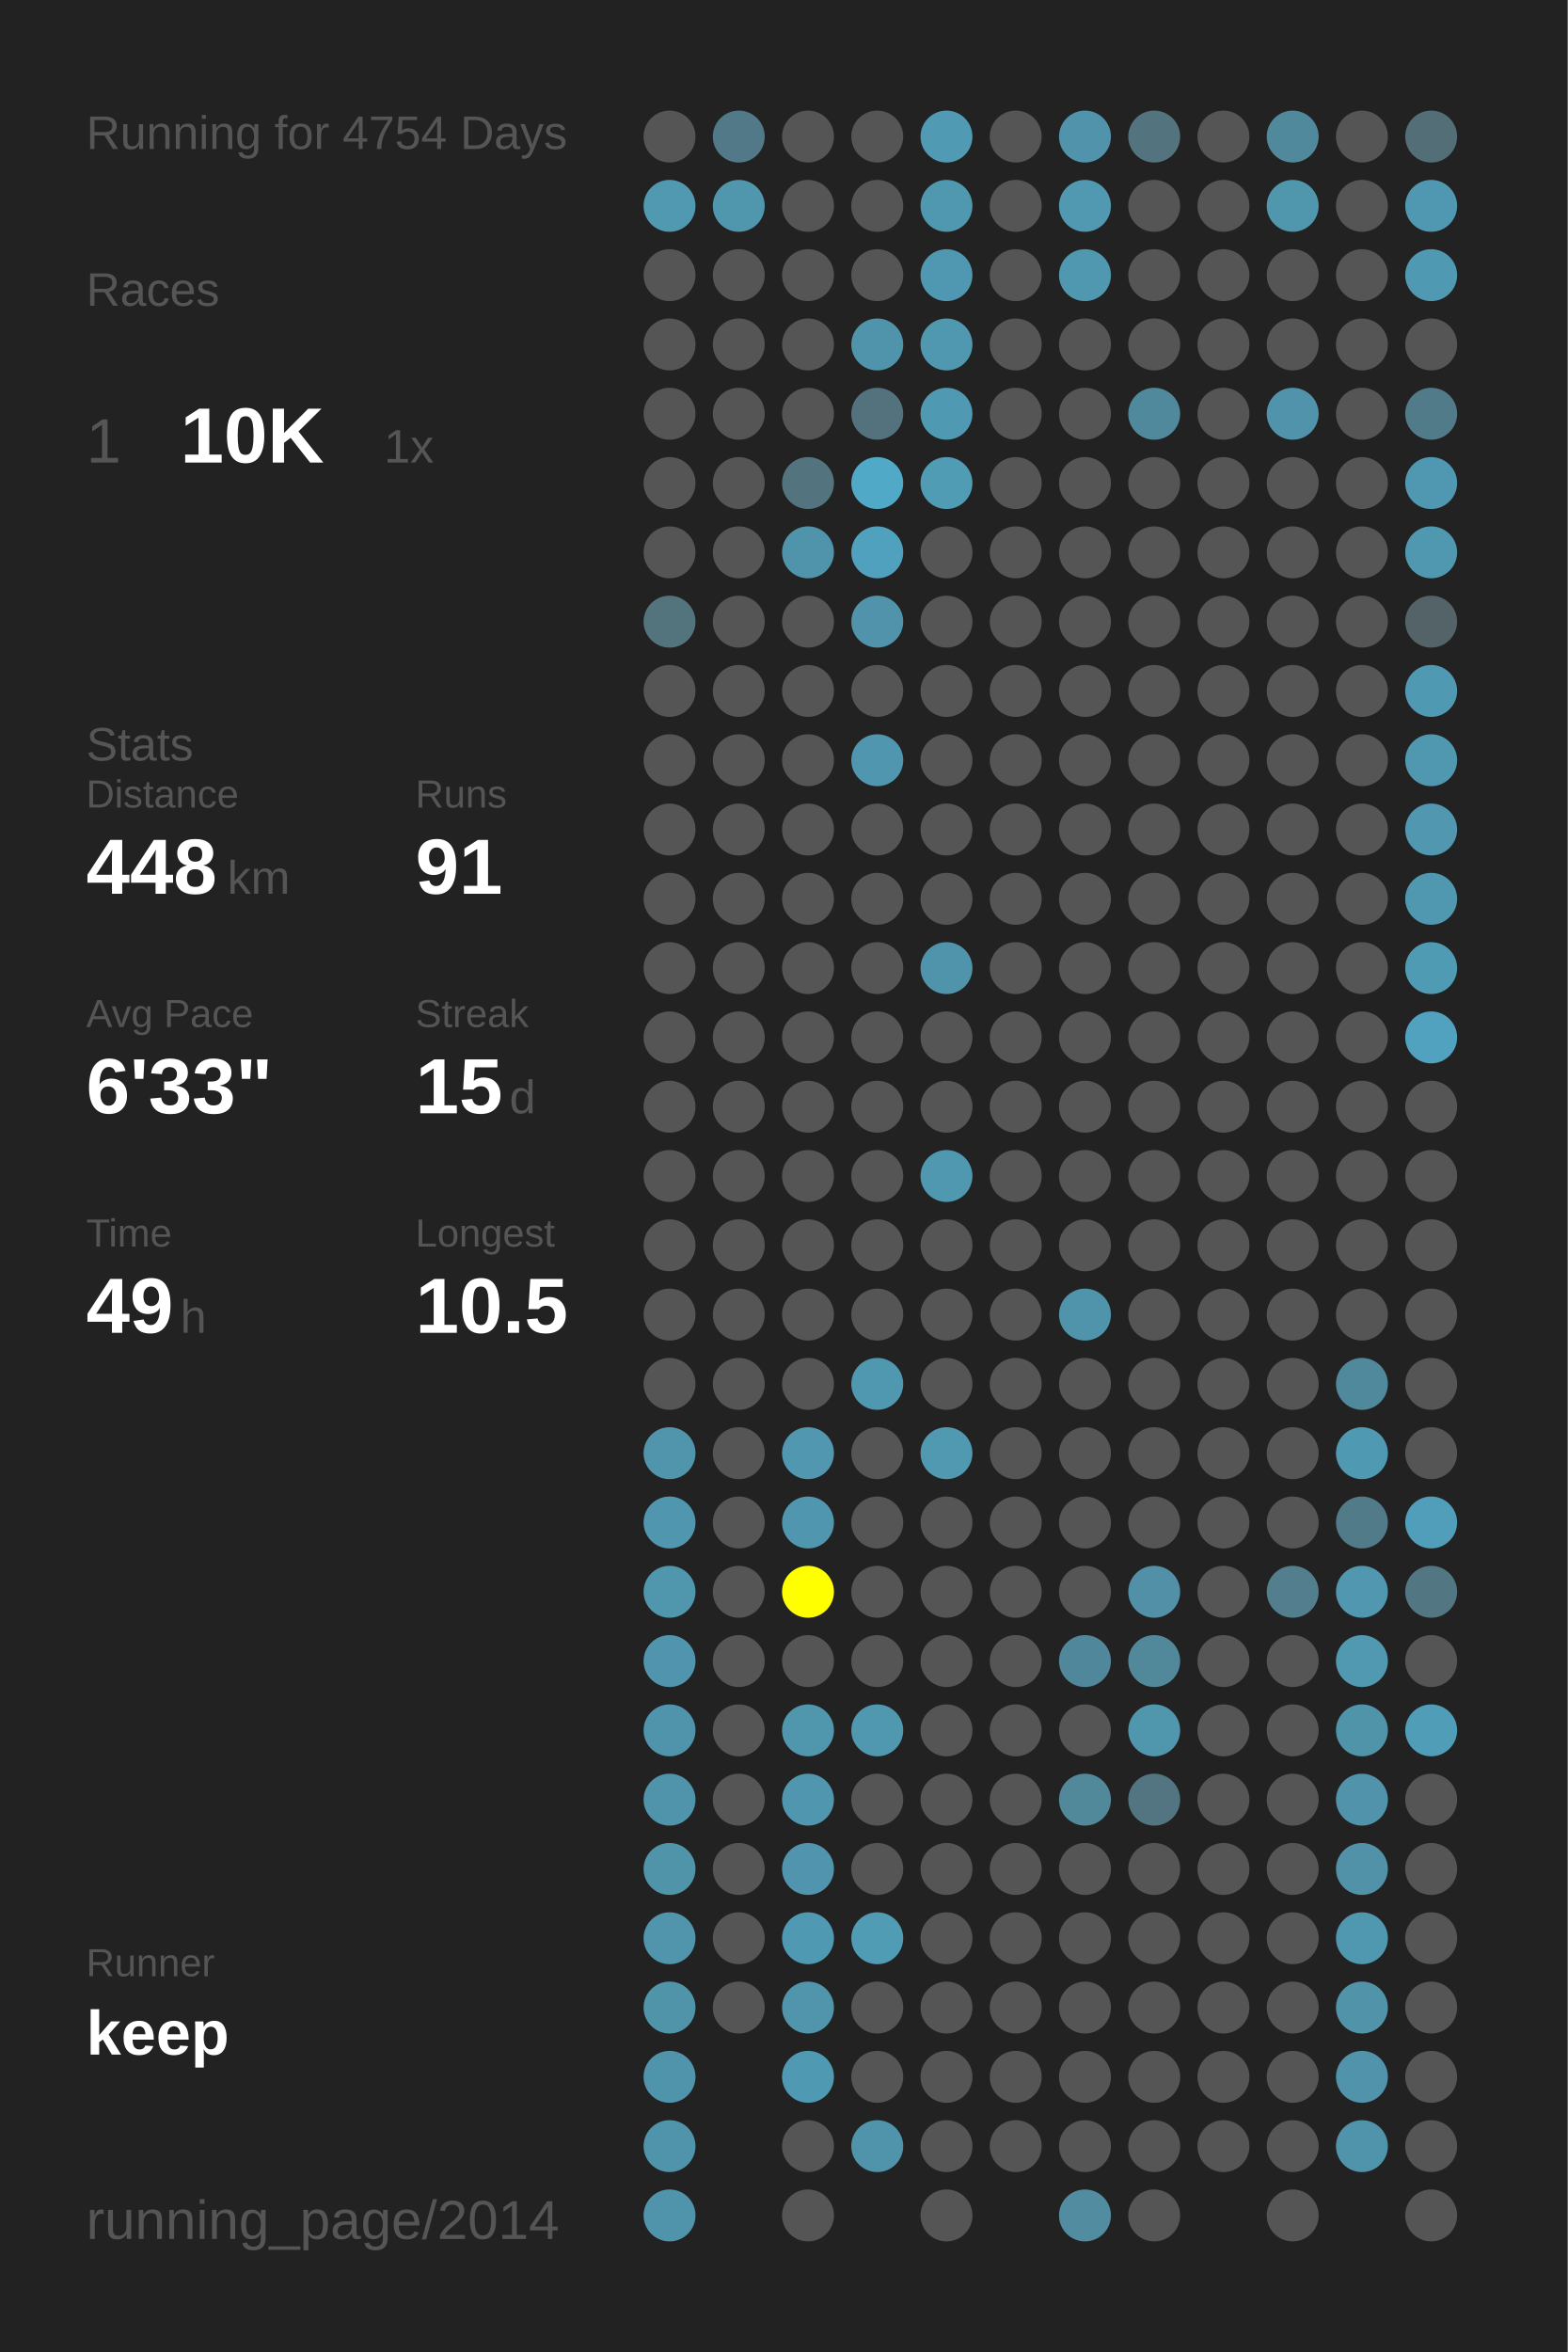
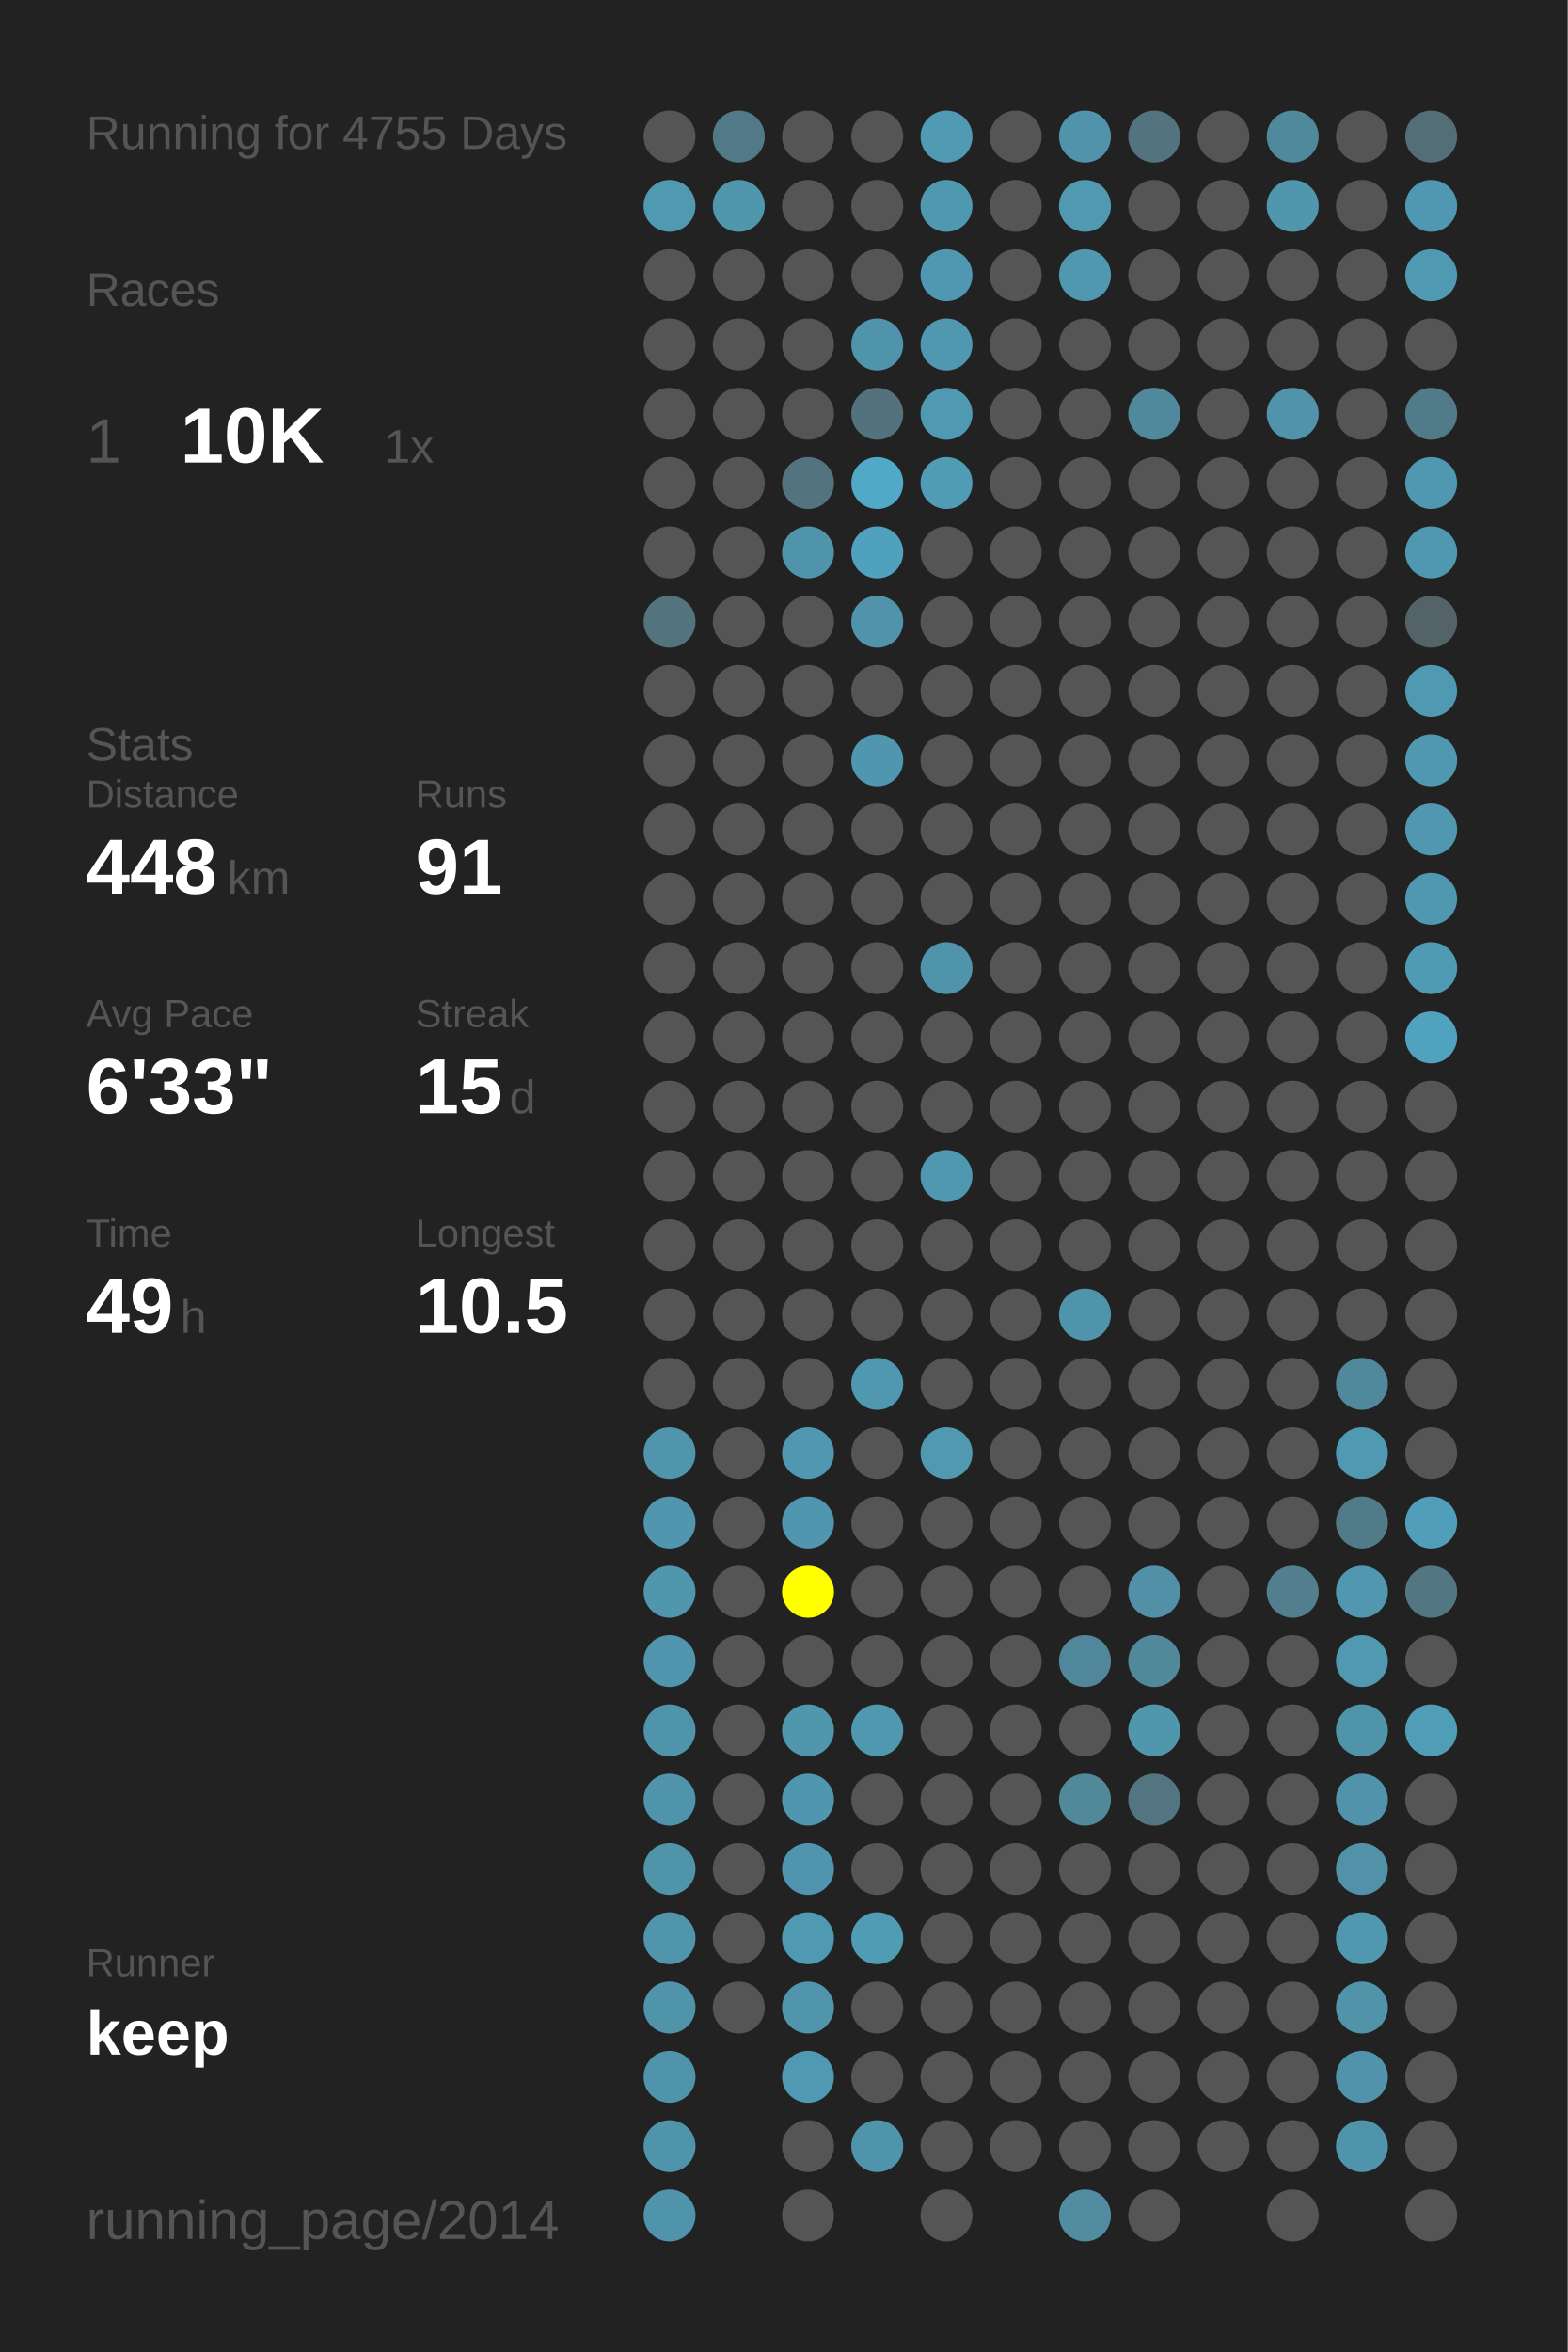
<svg xmlns="http://www.w3.org/2000/svg" baseProfile="full" height="300mm" version="1.1" viewBox="0,0,200,300" width="200mm">
  <defs />
  <rect fill="#222222" height="300" width="200" x="0" y="0" />
-   <text fill="#555555" style="font-size:6px; font-family:Arial;" x="11" y="19">Running for 4754 Days</text>
+   <text fill="#555555" style="font-size:6px; font-family:Arial;" x="11" y="19">Running for 4755 Days</text>
  <text fill="#555555" style="font-size:6px; font-family:Arial;" x="11" y="39">Races</text>
  <text fill="#555555" style="font-size:8px; font-family:Arial;" x="11" y="59">1</text>
  <text fill="#FFFFFF" style="font-size:10px; font-family:Arial; font-weight:bold;" x="23" y="59">10K</text>
  <text fill="#555555" style="font-size:6px; font-family:Arial;" x="49" y="59">1x</text>
  <text fill="#555555" style="font-size:6px; font-family:Arial;" x="11" y="97">Stats</text>
  <text fill="#555555" style="font-size:5px; font-family:Arial;" x="11" y="103">Distance</text>
  <text fill="#FFFFFF" style="font-size:10px; font-family:Arial; font-weight:bold;" x="11" y="114">448</text>
  <text fill="#555555" style="font-size:6px; font-family:Arial;" x="29" y="114">km</text>
  <text fill="#555555" style="font-size:5px; font-family:Arial;" x="53" y="103">Runs</text>
  <text fill="#FFFFFF" style="font-size:10px; font-family:Arial; font-weight:bold;" x="53" y="114">91</text>
  <text fill="#555555" style="font-size:5px; font-family:Arial;" x="11" y="131">Avg Pace</text>
  <text fill="#FFFFFF" style="font-size:10px; font-family:Arial; font-weight:bold;" x="11" y="142">6'33"</text>
  <text fill="#555555" style="font-size:5px; font-family:Arial;" x="53" y="131">Streak</text>
  <text fill="#FFFFFF" style="font-size:10px; font-family:Arial; font-weight:bold;" x="53" y="142">15</text>
  <text fill="#555555" style="font-size:6px; font-family:Arial;" x="65" y="142">d</text>
  <text fill="#555555" style="font-size:5px; font-family:Arial;" x="11" y="159">Time</text>
  <text fill="#FFFFFF" style="font-size:10px; font-family:Arial; font-weight:bold;" x="11" y="170">49</text>
  <text fill="#555555" style="font-size:6px; font-family:Arial;" x="23" y="170">h</text>
  <text fill="#555555" style="font-size:5px; font-family:Arial;" x="53" y="159">Longest</text>
  <text fill="#FFFFFF" style="font-size:10px; font-family:Arial; font-weight:bold;" x="53" y="170">10.5</text>
  <text fill="#555555" style="font-size:5px; font-family:Arial;" x="11" y="252.065">Runner</text>
  <text fill="#FFFFFF" style="font-size:8px; font-family:Arial; font-weight:bold;" x="11" y="262.065">keep</text>
  <text fill="#555555" style="font-size:7px; font-family:Arial;" x="11" y="285.581">running_page/2014</text>
  <circle cx="85.417" cy="17.419" fill="#555555" r="3.312" />
  <circle cx="85.417" cy="26.258" fill="#5099b1" r="3.312" />
  <circle cx="85.417" cy="35.097" fill="#555555" r="3.312" />
  <circle cx="85.417" cy="43.935" fill="#555555" r="3.312" />
  <circle cx="85.417" cy="52.774" fill="#555555" r="3.312" />
  <circle cx="85.417" cy="61.613" fill="#555555" r="3.312" />
  <circle cx="85.417" cy="70.452" fill="#555555" r="3.312" />
  <circle cx="85.417" cy="79.29" fill="#53737d" r="3.312" />
  <circle cx="85.417" cy="88.129" fill="#555555" r="3.312" />
  <circle cx="85.417" cy="96.968" fill="#555555" r="3.312" />
  <circle cx="85.417" cy="105.806" fill="#555555" r="3.312" />
  <circle cx="85.417" cy="114.645" fill="#555555" r="3.312" />
  <circle cx="85.417" cy="123.484" fill="#555555" r="3.312" />
  <circle cx="85.417" cy="132.323" fill="#555555" r="3.312" />
  <circle cx="85.417" cy="141.161" fill="#555555" r="3.312" />
  <circle cx="85.417" cy="150" fill="#555555" r="3.312" />
  <circle cx="85.417" cy="158.839" fill="#555555" r="3.312" />
  <circle cx="85.417" cy="167.677" fill="#555555" r="3.312" />
  <circle cx="85.417" cy="176.516" fill="#555555" r="3.312" />
  <circle cx="85.417" cy="185.355" fill="#5095ac" r="3.312" />
  <circle cx="85.417" cy="194.194" fill="#5096ae" r="3.312" />
  <circle cx="85.417" cy="203.032" fill="#5096ad" r="3.312" />
  <circle cx="85.417" cy="211.871" fill="#5095ad" r="3.312" />
  <circle cx="85.417" cy="220.71" fill="#5094ac" r="3.312" />
  <circle cx="85.417" cy="229.548" fill="#5094ab" r="3.312" />
  <circle cx="85.417" cy="238.387" fill="#5094aa" r="3.312" />
  <circle cx="85.417" cy="247.226" fill="#5095ac" r="3.312" />
  <circle cx="85.417" cy="256.065" fill="#5094aa" r="3.312" />
  <circle cx="85.417" cy="264.903" fill="#5094ab" r="3.312" />
  <circle cx="85.417" cy="273.742" fill="#5094ab" r="3.312" />
  <circle cx="85.417" cy="282.581" fill="#5094ab" r="3.312" />
  <circle cx="94.25" cy="17.419" fill="#527987" r="3.312" />
  <circle cx="94.25" cy="26.258" fill="#5096ad" r="3.312" />
  <circle cx="94.25" cy="35.097" fill="#555555" r="3.312" />
  <circle cx="94.25" cy="43.935" fill="#555555" r="3.312" />
  <circle cx="94.25" cy="52.774" fill="#555555" r="3.312" />
  <circle cx="94.25" cy="61.613" fill="#555555" r="3.312" />
  <circle cx="94.25" cy="70.452" fill="#555555" r="3.312" />
  <circle cx="94.25" cy="79.29" fill="#555555" r="3.312" />
  <circle cx="94.25" cy="88.129" fill="#555555" r="3.312" />
  <circle cx="94.25" cy="96.968" fill="#555555" r="3.312" />
  <circle cx="94.25" cy="105.806" fill="#555555" r="3.312" />
  <circle cx="94.25" cy="114.645" fill="#555555" r="3.312" />
  <circle cx="94.25" cy="123.484" fill="#555555" r="3.312" />
  <circle cx="94.25" cy="132.323" fill="#555555" r="3.312" />
  <circle cx="94.25" cy="141.161" fill="#555555" r="3.312" />
  <circle cx="94.25" cy="150" fill="#555555" r="3.312" />
  <circle cx="94.25" cy="158.839" fill="#555555" r="3.312" />
  <circle cx="94.25" cy="167.677" fill="#555555" r="3.312" />
  <circle cx="94.25" cy="176.516" fill="#555555" r="3.312" />
  <circle cx="94.25" cy="185.355" fill="#555555" r="3.312" />
  <circle cx="94.25" cy="194.194" fill="#555555" r="3.312" />
  <circle cx="94.25" cy="203.032" fill="#555555" r="3.312" />
  <circle cx="94.25" cy="211.871" fill="#555555" r="3.312" />
  <circle cx="94.25" cy="220.71" fill="#555555" r="3.312" />
  <circle cx="94.25" cy="229.548" fill="#555555" r="3.312" />
  <circle cx="94.25" cy="238.387" fill="#555555" r="3.312" />
  <circle cx="94.25" cy="247.226" fill="#555555" r="3.312" />
  <circle cx="94.25" cy="256.065" fill="#555555" r="3.312" />
  <circle cx="103.083" cy="17.419" fill="#555555" r="3.312" />
  <circle cx="103.083" cy="26.258" fill="#555555" r="3.312" />
  <circle cx="103.083" cy="35.097" fill="#555555" r="3.312" />
  <circle cx="103.083" cy="43.935" fill="#555555" r="3.312" />
  <circle cx="103.083" cy="52.774" fill="#555555" r="3.312" />
  <circle cx="103.083" cy="61.613" fill="#53747f" r="3.312" />
  <circle cx="103.083" cy="70.452" fill="#5094ab" r="3.312" />
  <circle cx="103.083" cy="79.29" fill="#555555" r="3.312" />
  <circle cx="103.083" cy="88.129" fill="#555555" r="3.312" />
  <circle cx="103.083" cy="96.968" fill="#555555" r="3.312" />
  <circle cx="103.083" cy="105.806" fill="#555555" r="3.312" />
  <circle cx="103.083" cy="114.645" fill="#555555" r="3.312" />
  <circle cx="103.083" cy="123.484" fill="#555555" r="3.312" />
  <circle cx="103.083" cy="132.323" fill="#555555" r="3.312" />
  <circle cx="103.083" cy="141.161" fill="#555555" r="3.312" />
  <circle cx="103.083" cy="150" fill="#555555" r="3.312" />
  <circle cx="103.083" cy="158.839" fill="#555555" r="3.312" />
  <circle cx="103.083" cy="167.677" fill="#555555" r="3.312" />
  <circle cx="103.083" cy="176.516" fill="#555555" r="3.312" />
  <circle cx="103.083" cy="185.355" fill="#5097af" r="3.312" />
  <circle cx="103.083" cy="194.194" fill="#5096ae" r="3.312" />
  <circle cx="103.083" cy="203.032" fill="#FFFF00" r="3.312" />
  <circle cx="103.083" cy="211.871" fill="#555555" r="3.312" />
  <circle cx="103.083" cy="220.71" fill="#5096ad" r="3.312" />
  <circle cx="103.083" cy="229.548" fill="#5096ae" r="3.312" />
  <circle cx="103.083" cy="238.387" fill="#5095ad" r="3.312" />
  <circle cx="103.083" cy="247.226" fill="#5099b2" r="3.312" />
  <circle cx="103.083" cy="256.065" fill="#5095ac" r="3.312" />
  <circle cx="103.083" cy="264.903" fill="#5099b2" r="3.312" />
  <circle cx="103.083" cy="273.742" fill="#555555" r="3.312" />
  <circle cx="103.083" cy="282.581" fill="#555555" r="3.312" />
  <circle cx="111.917" cy="17.419" fill="#555555" r="3.312" />
  <circle cx="111.917" cy="26.258" fill="#555555" r="3.312" />
  <circle cx="111.917" cy="35.097" fill="#555555" r="3.312" />
  <circle cx="111.917" cy="43.935" fill="#5094ab" r="3.312" />
  <circle cx="111.917" cy="52.774" fill="#53727d" r="3.312" />
  <circle cx="111.917" cy="61.613" fill="#4fa9c7" r="3.312" />
  <circle cx="111.917" cy="70.452" fill="#50a1bd" r="3.312" />
  <circle cx="111.917" cy="79.29" fill="#5093aa" r="3.312" />
  <circle cx="111.917" cy="88.129" fill="#555555" r="3.312" />
  <circle cx="111.917" cy="96.968" fill="#5096ae" r="3.312" />
  <circle cx="111.917" cy="105.806" fill="#555555" r="3.312" />
  <circle cx="111.917" cy="114.645" fill="#555555" r="3.312" />
  <circle cx="111.917" cy="123.484" fill="#555555" r="3.312" />
  <circle cx="111.917" cy="132.323" fill="#555555" r="3.312" />
  <circle cx="111.917" cy="141.161" fill="#555555" r="3.312" />
  <circle cx="111.917" cy="150" fill="#555555" r="3.312" />
  <circle cx="111.917" cy="158.839" fill="#555555" r="3.312" />
  <circle cx="111.917" cy="167.677" fill="#555555" r="3.312" />
  <circle cx="111.917" cy="176.516" fill="#5098b0" r="3.312" />
  <circle cx="111.917" cy="185.355" fill="#555555" r="3.312" />
  <circle cx="111.917" cy="194.194" fill="#555555" r="3.312" />
  <circle cx="111.917" cy="203.032" fill="#555555" r="3.312" />
  <circle cx="111.917" cy="211.871" fill="#555555" r="3.312" />
  <circle cx="111.917" cy="220.71" fill="#5098b0" r="3.312" />
  <circle cx="111.917" cy="229.548" fill="#555555" r="3.312" />
  <circle cx="111.917" cy="238.387" fill="#555555" r="3.312" />
  <circle cx="111.917" cy="247.226" fill="#509cb5" r="3.312" />
  <circle cx="111.917" cy="256.065" fill="#555555" r="3.312" />
  <circle cx="111.917" cy="264.903" fill="#555555" r="3.312" />
  <circle cx="111.917" cy="273.742" fill="#5094ac" r="3.312" />
  <circle cx="120.75" cy="17.419" fill="#509ab4" r="3.312" />
  <circle cx="120.75" cy="26.258" fill="#5098b0" r="3.312" />
  <circle cx="120.75" cy="35.097" fill="#5098b1" r="3.312" />
  <circle cx="120.75" cy="43.935" fill="#5098b0" r="3.312" />
  <circle cx="120.75" cy="52.774" fill="#5099b2" r="3.312" />
  <circle cx="120.75" cy="61.613" fill="#509cb5" r="3.312" />
  <circle cx="120.75" cy="70.452" fill="#555555" r="3.312" />
  <circle cx="120.75" cy="79.29" fill="#555555" r="3.312" />
  <circle cx="120.75" cy="88.129" fill="#555555" r="3.312" />
  <circle cx="120.75" cy="96.968" fill="#555555" r="3.312" />
  <circle cx="120.75" cy="105.806" fill="#555555" r="3.312" />
  <circle cx="120.75" cy="114.645" fill="#555555" r="3.312" />
  <circle cx="120.75" cy="123.484" fill="#5094ac" r="3.312" />
  <circle cx="120.75" cy="132.323" fill="#555555" r="3.312" />
  <circle cx="120.75" cy="141.161" fill="#555555" r="3.312" />
  <circle cx="120.75" cy="150" fill="#5098b0" r="3.312" />
  <circle cx="120.75" cy="158.839" fill="#555555" r="3.312" />
  <circle cx="120.75" cy="167.677" fill="#555555" r="3.312" />
  <circle cx="120.75" cy="176.516" fill="#555555" r="3.312" />
  <circle cx="120.75" cy="185.355" fill="#5099b1" r="3.312" />
  <circle cx="120.75" cy="194.194" fill="#555555" r="3.312" />
  <circle cx="120.75" cy="203.032" fill="#555555" r="3.312" />
  <circle cx="120.75" cy="211.871" fill="#555555" r="3.312" />
  <circle cx="120.75" cy="220.71" fill="#555555" r="3.312" />
  <circle cx="120.75" cy="229.548" fill="#555555" r="3.312" />
  <circle cx="120.75" cy="238.387" fill="#555555" r="3.312" />
  <circle cx="120.75" cy="247.226" fill="#555555" r="3.312" />
  <circle cx="120.75" cy="256.065" fill="#555555" r="3.312" />
  <circle cx="120.75" cy="264.903" fill="#555555" r="3.312" />
  <circle cx="120.75" cy="273.742" fill="#555555" r="3.312" />
  <circle cx="120.75" cy="282.581" fill="#555555" r="3.312" />
  <circle cx="129.583" cy="17.419" fill="#555555" r="3.312" />
  <circle cx="129.583" cy="26.258" fill="#555555" r="3.312" />
  <circle cx="129.583" cy="35.097" fill="#555555" r="3.312" />
  <circle cx="129.583" cy="43.935" fill="#555555" r="3.312" />
  <circle cx="129.583" cy="52.774" fill="#555555" r="3.312" />
  <circle cx="129.583" cy="61.613" fill="#555555" r="3.312" />
  <circle cx="129.583" cy="70.452" fill="#555555" r="3.312" />
  <circle cx="129.583" cy="79.29" fill="#555555" r="3.312" />
  <circle cx="129.583" cy="88.129" fill="#555555" r="3.312" />
  <circle cx="129.583" cy="96.968" fill="#555555" r="3.312" />
  <circle cx="129.583" cy="105.806" fill="#555555" r="3.312" />
  <circle cx="129.583" cy="114.645" fill="#555555" r="3.312" />
  <circle cx="129.583" cy="123.484" fill="#555555" r="3.312" />
  <circle cx="129.583" cy="132.323" fill="#555555" r="3.312" />
  <circle cx="129.583" cy="141.161" fill="#555555" r="3.312" />
  <circle cx="129.583" cy="150" fill="#555555" r="3.312" />
  <circle cx="129.583" cy="158.839" fill="#555555" r="3.312" />
  <circle cx="129.583" cy="167.677" fill="#555555" r="3.312" />
  <circle cx="129.583" cy="176.516" fill="#555555" r="3.312" />
  <circle cx="129.583" cy="185.355" fill="#555555" r="3.312" />
  <circle cx="129.583" cy="194.194" fill="#555555" r="3.312" />
  <circle cx="129.583" cy="203.032" fill="#555555" r="3.312" />
  <circle cx="129.583" cy="211.871" fill="#555555" r="3.312" />
  <circle cx="129.583" cy="220.71" fill="#555555" r="3.312" />
  <circle cx="129.583" cy="229.548" fill="#555555" r="3.312" />
  <circle cx="129.583" cy="238.387" fill="#555555" r="3.312" />
  <circle cx="129.583" cy="247.226" fill="#555555" r="3.312" />
  <circle cx="129.583" cy="256.065" fill="#555555" r="3.312" />
  <circle cx="129.583" cy="264.903" fill="#555555" r="3.312" />
  <circle cx="129.583" cy="273.742" fill="#555555" r="3.312" />
  <circle cx="138.417" cy="17.419" fill="#5093aa" r="3.312" />
  <circle cx="138.417" cy="26.258" fill="#5099b1" r="3.312" />
  <circle cx="138.417" cy="35.097" fill="#5098b0" r="3.312" />
  <circle cx="138.417" cy="43.935" fill="#555555" r="3.312" />
  <circle cx="138.417" cy="52.774" fill="#555555" r="3.312" />
  <circle cx="138.417" cy="61.613" fill="#555555" r="3.312" />
  <circle cx="138.417" cy="70.452" fill="#555555" r="3.312" />
  <circle cx="138.417" cy="79.29" fill="#555555" r="3.312" />
  <circle cx="138.417" cy="88.129" fill="#555555" r="3.312" />
  <circle cx="138.417" cy="96.968" fill="#555555" r="3.312" />
  <circle cx="138.417" cy="105.806" fill="#555555" r="3.312" />
  <circle cx="138.417" cy="114.645" fill="#555555" r="3.312" />
  <circle cx="138.417" cy="123.484" fill="#555555" r="3.312" />
  <circle cx="138.417" cy="132.323" fill="#555555" r="3.312" />
  <circle cx="138.417" cy="141.161" fill="#555555" r="3.312" />
  <circle cx="138.417" cy="150" fill="#555555" r="3.312" />
  <circle cx="138.417" cy="158.839" fill="#555555" r="3.312" />
  <circle cx="138.417" cy="167.677" fill="#5094ab" r="3.312" />
  <circle cx="138.417" cy="176.516" fill="#555555" r="3.312" />
  <circle cx="138.417" cy="185.355" fill="#555555" r="3.312" />
  <circle cx="138.417" cy="194.194" fill="#555555" r="3.312" />
  <circle cx="138.417" cy="203.032" fill="#555555" r="3.312" />
  <circle cx="138.417" cy="211.871" fill="#51879a" r="3.312" />
  <circle cx="138.417" cy="220.71" fill="#555555" r="3.312" />
  <circle cx="138.417" cy="229.548" fill="#51899b" r="3.312" />
  <circle cx="138.417" cy="238.387" fill="#555555" r="3.312" />
  <circle cx="138.417" cy="247.226" fill="#555555" r="3.312" />
  <circle cx="138.417" cy="256.065" fill="#555555" r="3.312" />
  <circle cx="138.417" cy="264.903" fill="#555555" r="3.312" />
  <circle cx="138.417" cy="273.742" fill="#555555" r="3.312" />
  <circle cx="138.417" cy="282.581" fill="#518ca0" r="3.312" />
  <circle cx="147.25" cy="17.419" fill="#53737e" r="3.312" />
  <circle cx="147.25" cy="26.258" fill="#555555" r="3.312" />
  <circle cx="147.25" cy="35.097" fill="#555555" r="3.312" />
  <circle cx="147.25" cy="43.935" fill="#555555" r="3.312" />
  <circle cx="147.25" cy="52.774" fill="#51899c" r="3.312" />
  <circle cx="147.25" cy="61.613" fill="#555555" r="3.312" />
  <circle cx="147.25" cy="70.452" fill="#555555" r="3.312" />
  <circle cx="147.25" cy="79.29" fill="#555555" r="3.312" />
  <circle cx="147.25" cy="88.129" fill="#555555" r="3.312" />
  <circle cx="147.25" cy="96.968" fill="#555555" r="3.312" />
  <circle cx="147.25" cy="105.806" fill="#555555" r="3.312" />
  <circle cx="147.25" cy="114.645" fill="#555555" r="3.312" />
  <circle cx="147.25" cy="123.484" fill="#555555" r="3.312" />
  <circle cx="147.25" cy="132.323" fill="#555555" r="3.312" />
  <circle cx="147.25" cy="141.161" fill="#555555" r="3.312" />
  <circle cx="147.25" cy="150" fill="#555555" r="3.312" />
  <circle cx="147.25" cy="158.839" fill="#555555" r="3.312" />
  <circle cx="147.25" cy="167.677" fill="#555555" r="3.312" />
  <circle cx="147.25" cy="176.516" fill="#555555" r="3.312" />
  <circle cx="147.25" cy="185.355" fill="#555555" r="3.312" />
  <circle cx="147.25" cy="194.194" fill="#555555" r="3.312" />
  <circle cx="147.25" cy="203.032" fill="#5190a6" r="3.312" />
  <circle cx="147.25" cy="211.871" fill="#51899b" r="3.312" />
  <circle cx="147.25" cy="220.71" fill="#5096ad" r="3.312" />
  <circle cx="147.25" cy="229.548" fill="#527581" r="3.312" />
  <circle cx="147.25" cy="238.387" fill="#555555" r="3.312" />
  <circle cx="147.25" cy="247.226" fill="#555555" r="3.312" />
  <circle cx="147.25" cy="256.065" fill="#555555" r="3.312" />
  <circle cx="147.25" cy="264.903" fill="#555555" r="3.312" />
  <circle cx="147.25" cy="273.742" fill="#555555" r="3.312" />
  <circle cx="147.25" cy="282.581" fill="#555555" r="3.312" />
  <circle cx="156.083" cy="17.419" fill="#555555" r="3.312" />
  <circle cx="156.083" cy="26.258" fill="#555555" r="3.312" />
  <circle cx="156.083" cy="35.097" fill="#555555" r="3.312" />
  <circle cx="156.083" cy="43.935" fill="#555555" r="3.312" />
  <circle cx="156.083" cy="52.774" fill="#555555" r="3.312" />
  <circle cx="156.083" cy="61.613" fill="#555555" r="3.312" />
  <circle cx="156.083" cy="70.452" fill="#555555" r="3.312" />
  <circle cx="156.083" cy="79.29" fill="#555555" r="3.312" />
  <circle cx="156.083" cy="88.129" fill="#555555" r="3.312" />
  <circle cx="156.083" cy="96.968" fill="#555555" r="3.312" />
  <circle cx="156.083" cy="105.806" fill="#555555" r="3.312" />
  <circle cx="156.083" cy="114.645" fill="#555555" r="3.312" />
  <circle cx="156.083" cy="123.484" fill="#555555" r="3.312" />
  <circle cx="156.083" cy="132.323" fill="#555555" r="3.312" />
  <circle cx="156.083" cy="141.161" fill="#555555" r="3.312" />
  <circle cx="156.083" cy="150" fill="#555555" r="3.312" />
  <circle cx="156.083" cy="158.839" fill="#555555" r="3.312" />
  <circle cx="156.083" cy="167.677" fill="#555555" r="3.312" />
  <circle cx="156.083" cy="176.516" fill="#555555" r="3.312" />
  <circle cx="156.083" cy="185.355" fill="#555555" r="3.312" />
  <circle cx="156.083" cy="194.194" fill="#555555" r="3.312" />
  <circle cx="156.083" cy="203.032" fill="#555555" r="3.312" />
  <circle cx="156.083" cy="211.871" fill="#555555" r="3.312" />
  <circle cx="156.083" cy="220.71" fill="#555555" r="3.312" />
  <circle cx="156.083" cy="229.548" fill="#555555" r="3.312" />
  <circle cx="156.083" cy="238.387" fill="#555555" r="3.312" />
  <circle cx="156.083" cy="247.226" fill="#555555" r="3.312" />
  <circle cx="156.083" cy="256.065" fill="#555555" r="3.312" />
  <circle cx="156.083" cy="264.903" fill="#555555" r="3.312" />
  <circle cx="156.083" cy="273.742" fill="#555555" r="3.312" />
  <circle cx="164.917" cy="17.419" fill="#51899c" r="3.312" />
  <circle cx="164.917" cy="26.258" fill="#5096ad" r="3.312" />
  <circle cx="164.917" cy="35.097" fill="#555555" r="3.312" />
  <circle cx="164.917" cy="43.935" fill="#555555" r="3.312" />
  <circle cx="164.917" cy="52.774" fill="#5093aa" r="3.312" />
  <circle cx="164.917" cy="61.613" fill="#555555" r="3.312" />
  <circle cx="164.917" cy="70.452" fill="#555555" r="3.312" />
  <circle cx="164.917" cy="79.29" fill="#555555" r="3.312" />
  <circle cx="164.917" cy="88.129" fill="#555555" r="3.312" />
  <circle cx="164.917" cy="96.968" fill="#555555" r="3.312" />
  <circle cx="164.917" cy="105.806" fill="#555555" r="3.312" />
  <circle cx="164.917" cy="114.645" fill="#555555" r="3.312" />
  <circle cx="164.917" cy="123.484" fill="#555555" r="3.312" />
  <circle cx="164.917" cy="132.323" fill="#555555" r="3.312" />
  <circle cx="164.917" cy="141.161" fill="#555555" r="3.312" />
  <circle cx="164.917" cy="150" fill="#555555" r="3.312" />
  <circle cx="164.917" cy="158.839" fill="#555555" r="3.312" />
  <circle cx="164.917" cy="167.677" fill="#555555" r="3.312" />
  <circle cx="164.917" cy="176.516" fill="#555555" r="3.312" />
  <circle cx="164.917" cy="185.355" fill="#555555" r="3.312" />
  <circle cx="164.917" cy="194.194" fill="#555555" r="3.312" />
  <circle cx="164.917" cy="203.032" fill="#527e8d" r="3.312" />
  <circle cx="164.917" cy="211.871" fill="#555555" r="3.312" />
  <circle cx="164.917" cy="220.71" fill="#555555" r="3.312" />
  <circle cx="164.917" cy="229.548" fill="#555555" r="3.312" />
  <circle cx="164.917" cy="238.387" fill="#555555" r="3.312" />
  <circle cx="164.917" cy="247.226" fill="#555555" r="3.312" />
  <circle cx="164.917" cy="256.065" fill="#555555" r="3.312" />
  <circle cx="164.917" cy="264.903" fill="#555555" r="3.312" />
  <circle cx="164.917" cy="273.742" fill="#555555" r="3.312" />
  <circle cx="164.917" cy="282.581" fill="#555555" r="3.312" />
  <circle cx="173.75" cy="17.419" fill="#555555" r="3.312" />
  <circle cx="173.75" cy="26.258" fill="#555555" r="3.312" />
  <circle cx="173.75" cy="35.097" fill="#555555" r="3.312" />
  <circle cx="173.75" cy="43.935" fill="#555555" r="3.312" />
  <circle cx="173.75" cy="52.774" fill="#555555" r="3.312" />
  <circle cx="173.75" cy="61.613" fill="#555555" r="3.312" />
  <circle cx="173.75" cy="70.452" fill="#555555" r="3.312" />
  <circle cx="173.75" cy="79.29" fill="#555555" r="3.312" />
  <circle cx="173.75" cy="88.129" fill="#555555" r="3.312" />
  <circle cx="173.75" cy="96.968" fill="#555555" r="3.312" />
  <circle cx="173.75" cy="105.806" fill="#555555" r="3.312" />
  <circle cx="173.75" cy="114.645" fill="#555555" r="3.312" />
  <circle cx="173.75" cy="123.484" fill="#555555" r="3.312" />
  <circle cx="173.75" cy="132.323" fill="#555555" r="3.312" />
  <circle cx="173.75" cy="141.161" fill="#555555" r="3.312" />
  <circle cx="173.75" cy="150" fill="#555555" r="3.312" />
  <circle cx="173.75" cy="158.839" fill="#555555" r="3.312" />
  <circle cx="173.75" cy="167.677" fill="#555555" r="3.312" />
  <circle cx="173.75" cy="176.516" fill="#51899c" r="3.312" />
  <circle cx="173.75" cy="185.355" fill="#5099b2" r="3.312" />
  <circle cx="173.75" cy="194.194" fill="#527b89" r="3.312" />
  <circle cx="173.75" cy="203.032" fill="#5097af" r="3.312" />
  <circle cx="173.75" cy="211.871" fill="#5099b1" r="3.312" />
  <circle cx="173.75" cy="220.71" fill="#5094aa" r="3.312" />
  <circle cx="173.75" cy="229.548" fill="#5093aa" r="3.312" />
  <circle cx="173.75" cy="238.387" fill="#5192a8" r="3.312" />
  <circle cx="173.75" cy="247.226" fill="#5098b0" r="3.312" />
  <circle cx="173.75" cy="256.065" fill="#5193a9" r="3.312" />
  <circle cx="173.75" cy="264.903" fill="#5093aa" r="3.312" />
  <circle cx="173.75" cy="273.742" fill="#5094ac" r="3.312" />
  <circle cx="182.583" cy="17.419" fill="#536e77" r="3.312" />
  <circle cx="182.583" cy="26.258" fill="#5098b1" r="3.312" />
  <circle cx="182.583" cy="35.097" fill="#5099b2" r="3.312" />
  <circle cx="182.583" cy="43.935" fill="#555555" r="3.312" />
  <circle cx="182.583" cy="52.774" fill="#527b89" r="3.312" />
  <circle cx="182.583" cy="61.613" fill="#5098b1" r="3.312" />
  <circle cx="182.583" cy="70.452" fill="#5098b0" r="3.312" />
  <circle cx="182.583" cy="79.29" fill="#546368" r="3.312" />
  <circle cx="182.583" cy="88.129" fill="#5099b2" r="3.312" />
  <circle cx="182.583" cy="96.968" fill="#5098b0" r="3.312" />
  <circle cx="182.583" cy="105.806" fill="#5097af" r="3.312" />
  <circle cx="182.583" cy="114.645" fill="#5098b0" r="3.312" />
  <circle cx="182.583" cy="123.484" fill="#509bb4" r="3.312" />
  <circle cx="182.583" cy="132.323" fill="#50a2be" r="3.312" />
  <circle cx="182.583" cy="141.161" fill="#555555" r="3.312" />
  <circle cx="182.583" cy="150" fill="#555555" r="3.312" />
  <circle cx="182.583" cy="158.839" fill="#555555" r="3.312" />
  <circle cx="182.583" cy="167.677" fill="#555555" r="3.312" />
  <circle cx="182.583" cy="176.516" fill="#555555" r="3.312" />
  <circle cx="182.583" cy="185.355" fill="#555555" r="3.312" />
  <circle cx="182.583" cy="194.194" fill="#509eb9" r="3.312" />
  <circle cx="182.583" cy="203.032" fill="#527682" r="3.312" />
  <circle cx="182.583" cy="211.871" fill="#555555" r="3.312" />
  <circle cx="182.583" cy="220.71" fill="#509db7" r="3.312" />
  <circle cx="182.583" cy="229.548" fill="#555555" r="3.312" />
  <circle cx="182.583" cy="238.387" fill="#555555" r="3.312" />
  <circle cx="182.583" cy="247.226" fill="#555555" r="3.312" />
  <circle cx="182.583" cy="256.065" fill="#555555" r="3.312" />
  <circle cx="182.583" cy="264.903" fill="#555555" r="3.312" />
  <circle cx="182.583" cy="273.742" fill="#555555" r="3.312" />
  <circle cx="182.583" cy="282.581" fill="#555555" r="3.312" />
</svg>
